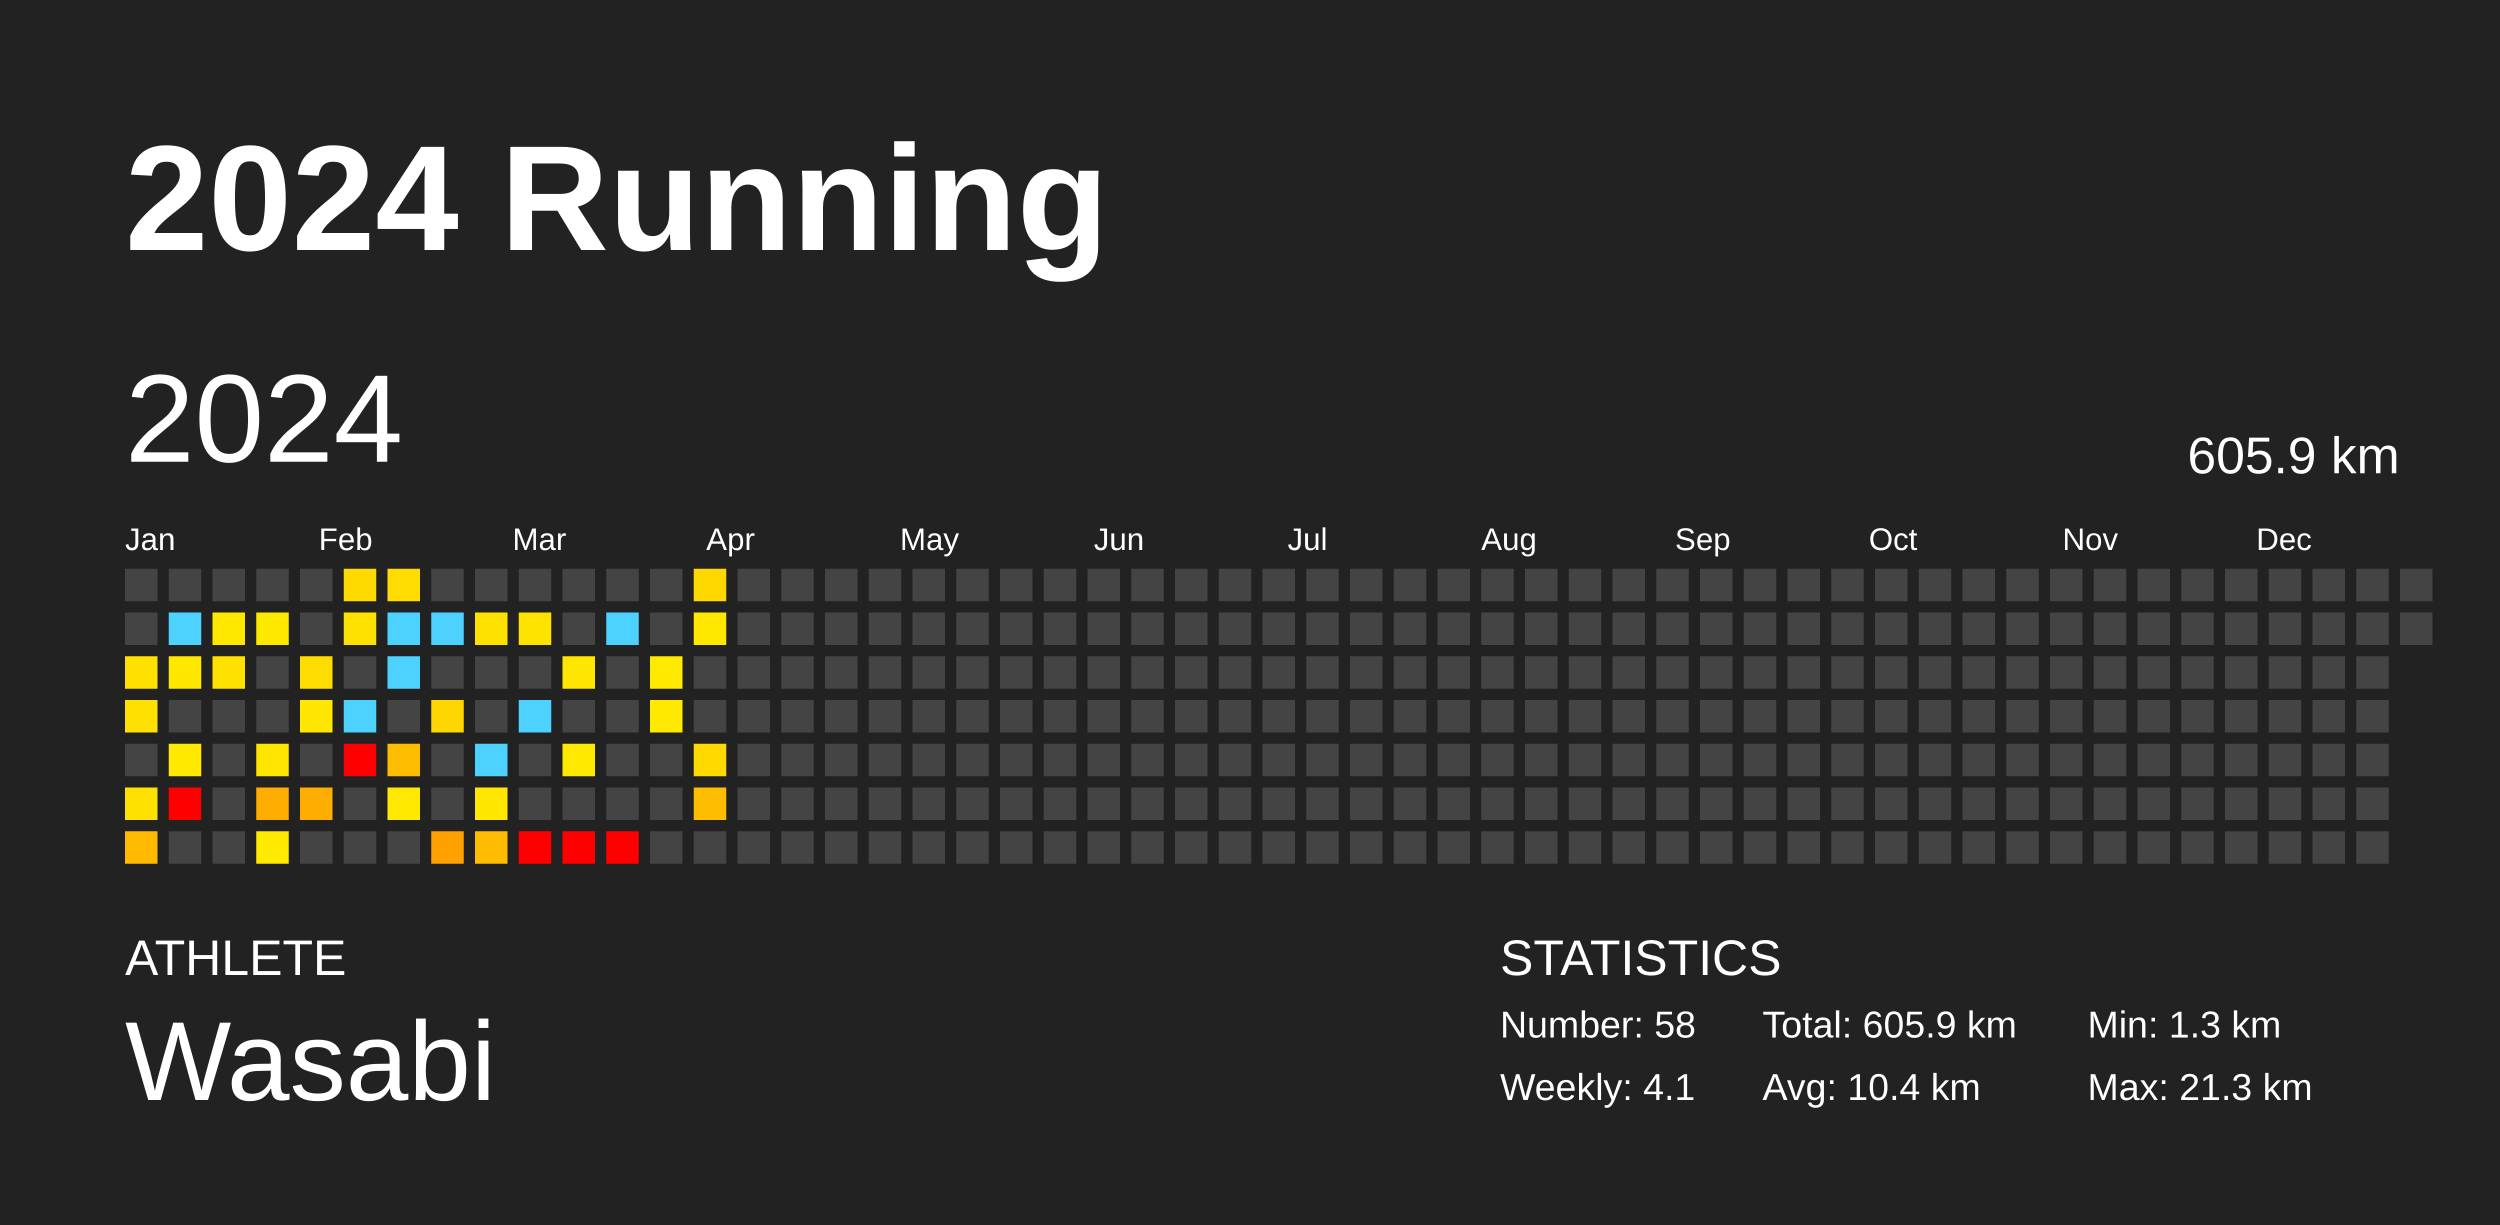
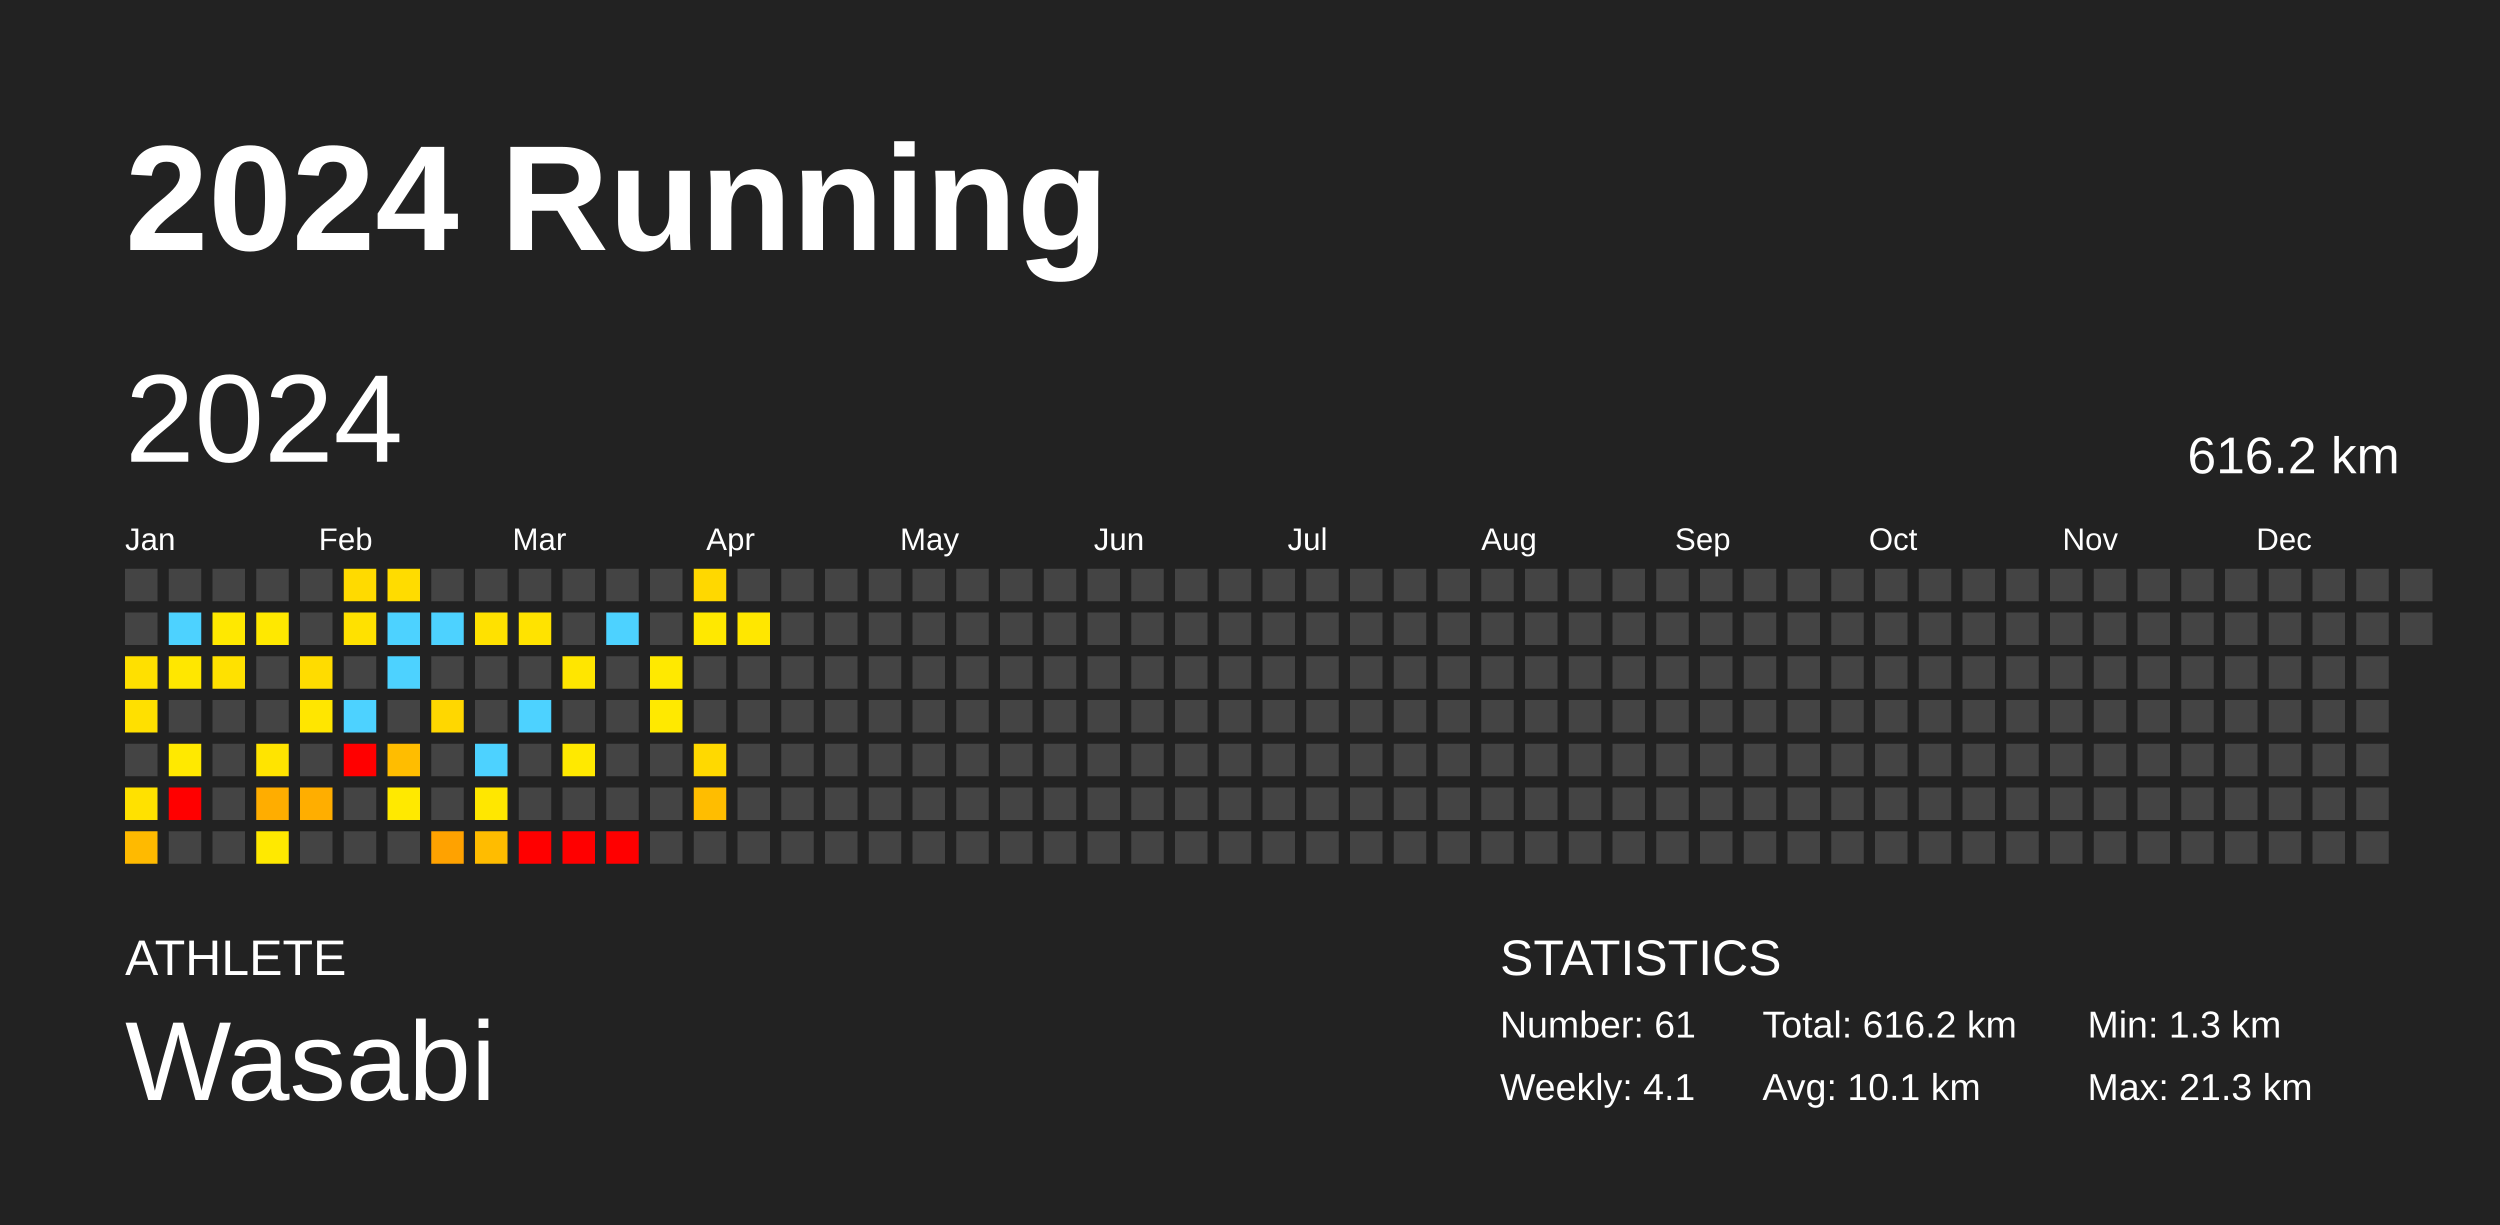
<svg xmlns="http://www.w3.org/2000/svg" baseProfile="full" height="98mm" version="1.1" viewBox="0,0,200,98" width="200mm">
  <defs />
  <rect fill="#222222" height="98" width="200" x="0" y="0" />
  <text fill="#FFFFFF" style="font-size:12px; font-family:Arial; font-weight:bold;" x="10" y="20">2024 Running</text>
  <text fill="#FFFFFF" style="font-size:4px; font-family:Arial" x="10" y="78">ATHLETE</text>
  <text fill="#FFFFFF" style="font-size:9px; font-family:Arial" x="10" y="88">Wasabi</text>
  <text fill="#FFFFFF" style="font-size:4px; font-family:Arial" x="120" y="78">STATISTICS</text>
-   <text fill="#FFFFFF" style="font-size:3px; font-family:Arial" x="120" y="83">Number: 58</text>
+   <text fill="#FFFFFF" style="font-size:3px; font-family:Arial" x="120" y="83">Number: 61</text>
  <text fill="#FFFFFF" style="font-size:3px; font-family:Arial" x="120" y="88">Weekly: 4.1</text>
-   <text fill="#FFFFFF" style="font-size:3px; font-family:Arial" x="141" y="83">Total: 605.9 km</text>
-   <text fill="#FFFFFF" style="font-size:3px; font-family:Arial" x="141" y="88">Avg: 10.4 km</text>
+   <text fill="#FFFFFF" style="font-size:3px; font-family:Arial" x="141" y="83">Total: 616.2 km</text>
+   <text fill="#FFFFFF" style="font-size:3px; font-family:Arial" x="141" y="88">Avg: 10.1 km</text>
  <text fill="#FFFFFF" style="font-size:3px; font-family:Arial" x="167" y="83">Min: 1.3 km</text>
  <text fill="#FFFFFF" style="font-size:3px; font-family:Arial" x="167" y="88">Max: 21.3 km</text>
  <text dominant-baseline="hanging" fill="#FFFFFF" style="font-size:10.0px; font-family:Arial;" x="10" y="30">2024</text>
-   <text dominant-baseline="hanging" fill="#FFFFFF" style="font-size:4.125px; font-family:Arial;" x="175" y="35">605.9 km</text>
+   <text dominant-baseline="hanging" fill="#FFFFFF" style="font-size:4.125px; font-family:Arial;" x="175" y="35">616.2 km</text>
  <text fill="#FFFFFF" style="font-size:2.5px; font-family:Arial" x="10.0" y="44">Jan</text>
  <text fill="#FFFFFF" style="font-size:2.5px; font-family:Arial" x="25.5" y="44">Feb</text>
  <text fill="#FFFFFF" style="font-size:2.5px; font-family:Arial" x="41.0" y="44">Mar</text>
  <text fill="#FFFFFF" style="font-size:2.5px; font-family:Arial" x="56.5" y="44">Apr</text>
  <text fill="#FFFFFF" style="font-size:2.5px; font-family:Arial" x="72.0" y="44">May</text>
  <text fill="#FFFFFF" style="font-size:2.5px; font-family:Arial" x="87.5" y="44">Jun</text>
  <text fill="#FFFFFF" style="font-size:2.5px; font-family:Arial" x="103.0" y="44">Jul</text>
  <text fill="#FFFFFF" style="font-size:2.5px; font-family:Arial" x="118.5" y="44">Aug</text>
  <text fill="#FFFFFF" style="font-size:2.5px; font-family:Arial" x="134.0" y="44">Sep</text>
  <text fill="#FFFFFF" style="font-size:2.5px; font-family:Arial" x="149.5" y="44">Oct</text>
  <text fill="#FFFFFF" style="font-size:2.5px; font-family:Arial" x="165.0" y="44">Nov</text>
  <text fill="#FFFFFF" style="font-size:2.5px; font-family:Arial" x="180.5" y="44">Dec</text>
  <rect fill="#444444" height="2.6" width="2.6" x="10.0" y="45.5" />
  <rect fill="#444444" height="2.6" width="2.6" x="10.0" y="49.0" />
  <rect fill="#ffe000" height="2.6" width="2.6" x="10.0" y="52.5" />
  <rect fill="#ffe000" height="2.6" width="2.6" x="10.0" y="56.0" />
  <rect fill="#444444" height="2.6" width="2.6" x="10.0" y="59.5" />
  <rect fill="#ffe100" height="2.6" width="2.6" x="10.0" y="63.0" />
  <rect fill="#ffba00" height="2.6" width="2.6" x="10.0" y="66.5" />
  <rect fill="#444444" height="2.6" width="2.6" x="13.5" y="45.5" />
  <rect fill="#4dd2ff" height="2.6" width="2.6" x="13.5" y="49.0" />
  <rect fill="#ffe700" height="2.6" width="2.6" x="13.5" y="52.5" />
  <rect fill="#444444" height="2.6" width="2.6" x="13.5" y="56.0" />
  <rect fill="#ffe900" height="2.6" width="2.6" x="13.5" y="59.5" />
  <rect fill="red" height="2.6" width="2.6" x="13.5" y="63.0" />
  <rect fill="#444444" height="2.6" width="2.6" x="13.5" y="66.5" />
  <rect fill="#444444" height="2.6" width="2.6" x="17.0" y="45.5" />
  <rect fill="#ffe800" height="2.6" width="2.6" x="17.0" y="49.0" />
  <rect fill="#ffe100" height="2.6" width="2.6" x="17.0" y="52.5" />
  <rect fill="#444444" height="2.6" width="2.6" x="17.0" y="56.0" />
  <rect fill="#444444" height="2.6" width="2.6" x="17.0" y="59.5" />
  <rect fill="#444444" height="2.6" width="2.6" x="17.0" y="63.0" />
  <rect fill="#444444" height="2.6" width="2.6" x="17.0" y="66.5" />
  <rect fill="#444444" height="2.6" width="2.6" x="20.5" y="45.5" />
  <rect fill="#ffe800" height="2.6" width="2.6" x="20.5" y="49.0" />
  <rect fill="#444444" height="2.6" width="2.6" x="20.5" y="52.5" />
  <rect fill="#444444" height="2.6" width="2.6" x="20.5" y="56.0" />
  <rect fill="#ffe400" height="2.6" width="2.6" x="20.5" y="59.5" />
  <rect fill="#ffad00" height="2.6" width="2.6" x="20.5" y="63.0" />
  <rect fill="#ffe900" height="2.6" width="2.6" x="20.5" y="66.5" />
  <rect fill="#444444" height="2.6" width="2.6" x="24.0" y="45.5" />
  <rect fill="#444444" height="2.6" width="2.6" x="24.0" y="49.0" />
  <rect fill="#ffdc00" height="2.6" width="2.6" x="24.0" y="52.5" />
  <rect fill="#ffe600" height="2.6" width="2.6" x="24.0" y="56.0" />
  <rect fill="#444444" height="2.6" width="2.6" x="24.0" y="59.5" />
  <rect fill="#ffae00" height="2.6" width="2.6" x="24.0" y="63.0" />
  <rect fill="#444444" height="2.6" width="2.6" x="24.0" y="66.5" />
  <rect fill="#ffda00" height="2.6" width="2.6" x="27.5" y="45.5" />
  <rect fill="#ffe100" height="2.6" width="2.6" x="27.5" y="49.0" />
  <rect fill="#444444" height="2.6" width="2.6" x="27.5" y="52.5" />
  <rect fill="#4dd2ff" height="2.6" width="2.6" x="27.5" y="56.0" />
  <rect fill="red" height="2.6" width="2.6" x="27.5" y="59.5" />
  <rect fill="#444444" height="2.6" width="2.6" x="27.5" y="63.0" />
  <rect fill="#444444" height="2.6" width="2.6" x="27.5" y="66.5" />
  <rect fill="#ffdc00" height="2.6" width="2.6" x="31.0" y="45.5" />
  <rect fill="#4dd2ff" height="2.6" width="2.6" x="31.0" y="49.0" />
  <rect fill="#4dd2ff" height="2.6" width="2.6" x="31.0" y="52.5" />
  <rect fill="#444444" height="2.6" width="2.6" x="31.0" y="56.0" />
  <rect fill="#ffbd00" height="2.6" width="2.6" x="31.0" y="59.5" />
  <rect fill="#ffe900" height="2.6" width="2.6" x="31.0" y="63.0" />
  <rect fill="#444444" height="2.6" width="2.6" x="31.0" y="66.5" />
  <rect fill="#444444" height="2.6" width="2.6" x="34.5" y="45.5" />
  <rect fill="#4dd2ff" height="2.6" width="2.6" x="34.5" y="49.0" />
  <rect fill="#444444" height="2.6" width="2.6" x="34.5" y="52.5" />
  <rect fill="#ffd700" height="2.6" width="2.6" x="34.5" y="56.0" />
  <rect fill="#444444" height="2.6" width="2.6" x="34.5" y="59.5" />
  <rect fill="#444444" height="2.6" width="2.6" x="34.5" y="63.0" />
  <rect fill="#ffa200" height="2.6" width="2.6" x="34.5" y="66.5" />
  <rect fill="#444444" height="2.6" width="2.6" x="38.0" y="45.5" />
  <rect fill="#ffe100" height="2.6" width="2.6" x="38.0" y="49.0" />
  <rect fill="#444444" height="2.6" width="2.6" x="38.0" y="52.5" />
  <rect fill="#444444" height="2.6" width="2.6" x="38.0" y="56.0" />
  <rect fill="#4dd2ff" height="2.6" width="2.6" x="38.0" y="59.5" />
  <rect fill="#ffe700" height="2.6" width="2.6" x="38.0" y="63.0" />
  <rect fill="#ffbc00" height="2.6" width="2.6" x="38.0" y="66.5" />
  <rect fill="#444444" height="2.6" width="2.6" x="41.5" y="45.5" />
  <rect fill="#ffe300" height="2.6" width="2.6" x="41.5" y="49.0" />
  <rect fill="#444444" height="2.6" width="2.6" x="41.5" y="52.5" />
  <rect fill="#4dd2ff" height="2.6" width="2.6" x="41.5" y="56.0" />
  <rect fill="#444444" height="2.6" width="2.6" x="41.5" y="59.5" />
  <rect fill="#444444" height="2.6" width="2.6" x="41.5" y="63.0" />
  <rect fill="red" height="2.6" width="2.6" x="41.5" y="66.5" />
  <rect fill="#444444" height="2.6" width="2.6" x="45.0" y="45.5" />
  <rect fill="#444444" height="2.6" width="2.6" x="45.0" y="49.0" />
  <rect fill="#ffe600" height="2.6" width="2.6" x="45.0" y="52.5" />
  <rect fill="#444444" height="2.6" width="2.6" x="45.0" y="56.0" />
  <rect fill="#ffe900" height="2.6" width="2.6" x="45.0" y="59.5" />
  <rect fill="#444444" height="2.6" width="2.6" x="45.0" y="63.0" />
  <rect fill="red" height="2.6" width="2.6" x="45.0" y="66.5" />
  <rect fill="#444444" height="2.6" width="2.6" x="48.5" y="45.5" />
  <rect fill="#4dd2ff" height="2.6" width="2.6" x="48.5" y="49.0" />
  <rect fill="#444444" height="2.6" width="2.6" x="48.5" y="52.5" />
  <rect fill="#444444" height="2.6" width="2.6" x="48.5" y="56.0" />
  <rect fill="#444444" height="2.6" width="2.6" x="48.5" y="59.5" />
  <rect fill="#444444" height="2.6" width="2.6" x="48.5" y="63.0" />
  <rect fill="red" height="2.6" width="2.6" x="48.5" y="66.5" />
  <rect fill="#444444" height="2.6" width="2.6" x="52.0" y="45.5" />
  <rect fill="#444444" height="2.6" width="2.6" x="52.0" y="49.0" />
  <rect fill="#ffe900" height="2.6" width="2.6" x="52.0" y="52.5" />
  <rect fill="#ffe900" height="2.6" width="2.6" x="52.0" y="56.0" />
  <rect fill="#444444" height="2.6" width="2.6" x="52.0" y="59.5" />
  <rect fill="#444444" height="2.6" width="2.6" x="52.0" y="63.0" />
  <rect fill="#444444" height="2.6" width="2.6" x="52.0" y="66.5" />
  <rect fill="#ffd800" height="2.6" width="2.6" x="55.5" y="45.5" />
  <rect fill="#ffe800" height="2.6" width="2.6" x="55.5" y="49.0" />
  <rect fill="#444444" height="2.6" width="2.6" x="55.5" y="52.5" />
  <rect fill="#444444" height="2.6" width="2.6" x="55.5" y="56.0" />
  <rect fill="#ffd900" height="2.6" width="2.6" x="55.5" y="59.5" />
  <rect fill="#ffbd00" height="2.6" width="2.6" x="55.5" y="63.0" />
  <rect fill="#444444" height="2.6" width="2.6" x="55.5" y="66.5" />
  <rect fill="#444444" height="2.6" width="2.6" x="59.0" y="45.5" />
-   <rect fill="#444444" height="2.6" width="2.6" x="59.0" y="49.0" />
+   <rect fill="#ffe700" height="2.6" width="2.6" x="59.0" y="49.0" />
  <rect fill="#444444" height="2.6" width="2.6" x="59.0" y="52.5" />
  <rect fill="#444444" height="2.6" width="2.6" x="59.0" y="56.0" />
  <rect fill="#444444" height="2.6" width="2.6" x="59.0" y="59.5" />
  <rect fill="#444444" height="2.6" width="2.6" x="59.0" y="63.0" />
  <rect fill="#444444" height="2.6" width="2.6" x="59.0" y="66.5" />
  <rect fill="#444444" height="2.6" width="2.6" x="62.5" y="45.5" />
  <rect fill="#444444" height="2.6" width="2.6" x="62.5" y="49.0" />
  <rect fill="#444444" height="2.6" width="2.6" x="62.5" y="52.5" />
  <rect fill="#444444" height="2.6" width="2.6" x="62.5" y="56.0" />
  <rect fill="#444444" height="2.6" width="2.6" x="62.5" y="59.5" />
  <rect fill="#444444" height="2.6" width="2.6" x="62.5" y="63.0" />
  <rect fill="#444444" height="2.6" width="2.6" x="62.5" y="66.5" />
  <rect fill="#444444" height="2.6" width="2.6" x="66.0" y="45.5" />
  <rect fill="#444444" height="2.6" width="2.6" x="66.0" y="49.0" />
  <rect fill="#444444" height="2.6" width="2.6" x="66.0" y="52.5" />
  <rect fill="#444444" height="2.6" width="2.6" x="66.0" y="56.0" />
  <rect fill="#444444" height="2.6" width="2.6" x="66.0" y="59.5" />
  <rect fill="#444444" height="2.6" width="2.6" x="66.0" y="63.0" />
  <rect fill="#444444" height="2.6" width="2.6" x="66.0" y="66.5" />
  <rect fill="#444444" height="2.6" width="2.6" x="69.5" y="45.5" />
  <rect fill="#444444" height="2.6" width="2.6" x="69.5" y="49.0" />
  <rect fill="#444444" height="2.6" width="2.6" x="69.5" y="52.5" />
  <rect fill="#444444" height="2.6" width="2.6" x="69.5" y="56.0" />
  <rect fill="#444444" height="2.6" width="2.6" x="69.5" y="59.5" />
  <rect fill="#444444" height="2.6" width="2.6" x="69.5" y="63.0" />
  <rect fill="#444444" height="2.6" width="2.6" x="69.5" y="66.5" />
  <rect fill="#444444" height="2.6" width="2.6" x="73.0" y="45.5" />
  <rect fill="#444444" height="2.6" width="2.6" x="73.0" y="49.0" />
  <rect fill="#444444" height="2.6" width="2.6" x="73.0" y="52.5" />
  <rect fill="#444444" height="2.6" width="2.6" x="73.0" y="56.0" />
  <rect fill="#444444" height="2.6" width="2.6" x="73.0" y="59.5" />
  <rect fill="#444444" height="2.6" width="2.6" x="73.0" y="63.0" />
  <rect fill="#444444" height="2.6" width="2.6" x="73.0" y="66.5" />
  <rect fill="#444444" height="2.6" width="2.6" x="76.5" y="45.5" />
  <rect fill="#444444" height="2.6" width="2.6" x="76.5" y="49.0" />
  <rect fill="#444444" height="2.6" width="2.6" x="76.5" y="52.5" />
  <rect fill="#444444" height="2.6" width="2.6" x="76.5" y="56.0" />
  <rect fill="#444444" height="2.6" width="2.6" x="76.5" y="59.5" />
  <rect fill="#444444" height="2.6" width="2.6" x="76.5" y="63.0" />
  <rect fill="#444444" height="2.6" width="2.6" x="76.5" y="66.5" />
  <rect fill="#444444" height="2.6" width="2.6" x="80.0" y="45.5" />
  <rect fill="#444444" height="2.6" width="2.6" x="80.0" y="49.0" />
  <rect fill="#444444" height="2.6" width="2.6" x="80.0" y="52.5" />
  <rect fill="#444444" height="2.6" width="2.6" x="80.0" y="56.0" />
  <rect fill="#444444" height="2.6" width="2.6" x="80.0" y="59.5" />
  <rect fill="#444444" height="2.6" width="2.6" x="80.0" y="63.0" />
  <rect fill="#444444" height="2.6" width="2.6" x="80.0" y="66.5" />
  <rect fill="#444444" height="2.6" width="2.6" x="83.5" y="45.5" />
  <rect fill="#444444" height="2.6" width="2.6" x="83.5" y="49.0" />
  <rect fill="#444444" height="2.6" width="2.6" x="83.5" y="52.5" />
  <rect fill="#444444" height="2.6" width="2.6" x="83.5" y="56.0" />
  <rect fill="#444444" height="2.6" width="2.6" x="83.5" y="59.5" />
  <rect fill="#444444" height="2.6" width="2.6" x="83.5" y="63.0" />
  <rect fill="#444444" height="2.6" width="2.6" x="83.5" y="66.5" />
  <rect fill="#444444" height="2.6" width="2.6" x="87.0" y="45.5" />
  <rect fill="#444444" height="2.6" width="2.6" x="87.0" y="49.0" />
  <rect fill="#444444" height="2.6" width="2.6" x="87.0" y="52.5" />
  <rect fill="#444444" height="2.6" width="2.6" x="87.0" y="56.0" />
  <rect fill="#444444" height="2.6" width="2.6" x="87.0" y="59.5" />
  <rect fill="#444444" height="2.6" width="2.6" x="87.0" y="63.0" />
  <rect fill="#444444" height="2.6" width="2.6" x="87.0" y="66.5" />
  <rect fill="#444444" height="2.6" width="2.6" x="90.5" y="45.5" />
  <rect fill="#444444" height="2.6" width="2.6" x="90.5" y="49.0" />
  <rect fill="#444444" height="2.6" width="2.6" x="90.5" y="52.5" />
  <rect fill="#444444" height="2.6" width="2.6" x="90.5" y="56.0" />
  <rect fill="#444444" height="2.6" width="2.6" x="90.5" y="59.5" />
  <rect fill="#444444" height="2.6" width="2.6" x="90.5" y="63.0" />
  <rect fill="#444444" height="2.6" width="2.6" x="90.5" y="66.5" />
  <rect fill="#444444" height="2.6" width="2.6" x="94.0" y="45.5" />
  <rect fill="#444444" height="2.6" width="2.6" x="94.0" y="49.0" />
  <rect fill="#444444" height="2.6" width="2.6" x="94.0" y="52.5" />
  <rect fill="#444444" height="2.6" width="2.6" x="94.0" y="56.0" />
  <rect fill="#444444" height="2.6" width="2.6" x="94.0" y="59.5" />
  <rect fill="#444444" height="2.6" width="2.6" x="94.0" y="63.0" />
  <rect fill="#444444" height="2.6" width="2.6" x="94.0" y="66.5" />
  <rect fill="#444444" height="2.6" width="2.6" x="97.5" y="45.5" />
  <rect fill="#444444" height="2.6" width="2.6" x="97.5" y="49.0" />
  <rect fill="#444444" height="2.6" width="2.6" x="97.5" y="52.5" />
  <rect fill="#444444" height="2.6" width="2.6" x="97.5" y="56.0" />
  <rect fill="#444444" height="2.6" width="2.6" x="97.5" y="59.5" />
  <rect fill="#444444" height="2.6" width="2.6" x="97.5" y="63.0" />
  <rect fill="#444444" height="2.6" width="2.6" x="97.5" y="66.5" />
  <rect fill="#444444" height="2.6" width="2.6" x="101.0" y="45.5" />
  <rect fill="#444444" height="2.6" width="2.6" x="101.0" y="49.0" />
  <rect fill="#444444" height="2.6" width="2.6" x="101.0" y="52.5" />
  <rect fill="#444444" height="2.6" width="2.6" x="101.0" y="56.0" />
  <rect fill="#444444" height="2.6" width="2.6" x="101.0" y="59.5" />
  <rect fill="#444444" height="2.6" width="2.6" x="101.0" y="63.0" />
  <rect fill="#444444" height="2.6" width="2.6" x="101.0" y="66.5" />
  <rect fill="#444444" height="2.6" width="2.6" x="104.5" y="45.5" />
  <rect fill="#444444" height="2.6" width="2.6" x="104.5" y="49.0" />
  <rect fill="#444444" height="2.6" width="2.6" x="104.5" y="52.5" />
  <rect fill="#444444" height="2.6" width="2.6" x="104.5" y="56.0" />
  <rect fill="#444444" height="2.6" width="2.6" x="104.5" y="59.5" />
  <rect fill="#444444" height="2.6" width="2.6" x="104.5" y="63.0" />
  <rect fill="#444444" height="2.6" width="2.6" x="104.5" y="66.5" />
  <rect fill="#444444" height="2.6" width="2.6" x="108.0" y="45.5" />
  <rect fill="#444444" height="2.6" width="2.6" x="108.0" y="49.0" />
  <rect fill="#444444" height="2.6" width="2.6" x="108.0" y="52.5" />
  <rect fill="#444444" height="2.6" width="2.6" x="108.0" y="56.0" />
  <rect fill="#444444" height="2.6" width="2.6" x="108.0" y="59.5" />
  <rect fill="#444444" height="2.6" width="2.6" x="108.0" y="63.0" />
  <rect fill="#444444" height="2.6" width="2.6" x="108.0" y="66.5" />
  <rect fill="#444444" height="2.6" width="2.6" x="111.5" y="45.5" />
  <rect fill="#444444" height="2.6" width="2.6" x="111.5" y="49.0" />
  <rect fill="#444444" height="2.6" width="2.6" x="111.5" y="52.5" />
  <rect fill="#444444" height="2.6" width="2.6" x="111.5" y="56.0" />
  <rect fill="#444444" height="2.6" width="2.6" x="111.5" y="59.5" />
  <rect fill="#444444" height="2.6" width="2.6" x="111.5" y="63.0" />
  <rect fill="#444444" height="2.6" width="2.6" x="111.5" y="66.5" />
  <rect fill="#444444" height="2.6" width="2.6" x="115.0" y="45.5" />
  <rect fill="#444444" height="2.6" width="2.6" x="115.0" y="49.0" />
  <rect fill="#444444" height="2.6" width="2.6" x="115.0" y="52.5" />
  <rect fill="#444444" height="2.6" width="2.6" x="115.0" y="56.0" />
  <rect fill="#444444" height="2.6" width="2.6" x="115.0" y="59.5" />
  <rect fill="#444444" height="2.6" width="2.6" x="115.0" y="63.0" />
  <rect fill="#444444" height="2.6" width="2.6" x="115.0" y="66.5" />
  <rect fill="#444444" height="2.6" width="2.6" x="118.5" y="45.5" />
  <rect fill="#444444" height="2.6" width="2.6" x="118.5" y="49.0" />
  <rect fill="#444444" height="2.6" width="2.6" x="118.5" y="52.5" />
  <rect fill="#444444" height="2.6" width="2.6" x="118.5" y="56.0" />
  <rect fill="#444444" height="2.6" width="2.6" x="118.5" y="59.5" />
  <rect fill="#444444" height="2.6" width="2.6" x="118.5" y="63.0" />
  <rect fill="#444444" height="2.6" width="2.6" x="118.5" y="66.5" />
  <rect fill="#444444" height="2.6" width="2.6" x="122.0" y="45.5" />
  <rect fill="#444444" height="2.6" width="2.6" x="122.0" y="49.0" />
  <rect fill="#444444" height="2.6" width="2.6" x="122.0" y="52.5" />
  <rect fill="#444444" height="2.6" width="2.6" x="122.0" y="56.0" />
  <rect fill="#444444" height="2.6" width="2.6" x="122.0" y="59.5" />
  <rect fill="#444444" height="2.6" width="2.6" x="122.0" y="63.0" />
  <rect fill="#444444" height="2.6" width="2.6" x="122.0" y="66.5" />
  <rect fill="#444444" height="2.6" width="2.6" x="125.5" y="45.5" />
  <rect fill="#444444" height="2.6" width="2.6" x="125.5" y="49.0" />
  <rect fill="#444444" height="2.6" width="2.6" x="125.5" y="52.5" />
  <rect fill="#444444" height="2.6" width="2.6" x="125.5" y="56.0" />
  <rect fill="#444444" height="2.6" width="2.6" x="125.5" y="59.5" />
  <rect fill="#444444" height="2.6" width="2.6" x="125.5" y="63.0" />
  <rect fill="#444444" height="2.6" width="2.6" x="125.5" y="66.5" />
  <rect fill="#444444" height="2.6" width="2.6" x="129.0" y="45.5" />
  <rect fill="#444444" height="2.6" width="2.6" x="129.0" y="49.0" />
  <rect fill="#444444" height="2.6" width="2.6" x="129.0" y="52.5" />
  <rect fill="#444444" height="2.6" width="2.6" x="129.0" y="56.0" />
  <rect fill="#444444" height="2.6" width="2.6" x="129.0" y="59.5" />
  <rect fill="#444444" height="2.6" width="2.6" x="129.0" y="63.0" />
  <rect fill="#444444" height="2.6" width="2.6" x="129.0" y="66.5" />
  <rect fill="#444444" height="2.6" width="2.6" x="132.5" y="45.5" />
  <rect fill="#444444" height="2.6" width="2.6" x="132.5" y="49.0" />
  <rect fill="#444444" height="2.6" width="2.6" x="132.5" y="52.5" />
  <rect fill="#444444" height="2.6" width="2.6" x="132.5" y="56.0" />
  <rect fill="#444444" height="2.6" width="2.6" x="132.5" y="59.5" />
  <rect fill="#444444" height="2.6" width="2.6" x="132.5" y="63.0" />
  <rect fill="#444444" height="2.6" width="2.6" x="132.5" y="66.5" />
  <rect fill="#444444" height="2.6" width="2.6" x="136.0" y="45.5" />
  <rect fill="#444444" height="2.6" width="2.6" x="136.0" y="49.0" />
  <rect fill="#444444" height="2.6" width="2.6" x="136.0" y="52.5" />
  <rect fill="#444444" height="2.6" width="2.6" x="136.0" y="56.0" />
  <rect fill="#444444" height="2.6" width="2.6" x="136.0" y="59.5" />
  <rect fill="#444444" height="2.6" width="2.6" x="136.0" y="63.0" />
  <rect fill="#444444" height="2.6" width="2.6" x="136.0" y="66.5" />
  <rect fill="#444444" height="2.6" width="2.6" x="139.5" y="45.5" />
  <rect fill="#444444" height="2.6" width="2.6" x="139.5" y="49.0" />
  <rect fill="#444444" height="2.6" width="2.6" x="139.5" y="52.5" />
  <rect fill="#444444" height="2.6" width="2.6" x="139.5" y="56.0" />
  <rect fill="#444444" height="2.6" width="2.6" x="139.5" y="59.5" />
  <rect fill="#444444" height="2.6" width="2.6" x="139.5" y="63.0" />
  <rect fill="#444444" height="2.6" width="2.6" x="139.5" y="66.5" />
  <rect fill="#444444" height="2.6" width="2.6" x="143.0" y="45.5" />
  <rect fill="#444444" height="2.6" width="2.6" x="143.0" y="49.0" />
  <rect fill="#444444" height="2.6" width="2.6" x="143.0" y="52.5" />
  <rect fill="#444444" height="2.6" width="2.6" x="143.0" y="56.0" />
  <rect fill="#444444" height="2.6" width="2.6" x="143.0" y="59.5" />
  <rect fill="#444444" height="2.6" width="2.6" x="143.0" y="63.0" />
  <rect fill="#444444" height="2.6" width="2.6" x="143.0" y="66.5" />
  <rect fill="#444444" height="2.6" width="2.6" x="146.5" y="45.5" />
  <rect fill="#444444" height="2.6" width="2.6" x="146.5" y="49.0" />
  <rect fill="#444444" height="2.6" width="2.6" x="146.5" y="52.5" />
  <rect fill="#444444" height="2.6" width="2.6" x="146.5" y="56.0" />
  <rect fill="#444444" height="2.6" width="2.6" x="146.5" y="59.5" />
  <rect fill="#444444" height="2.6" width="2.6" x="146.5" y="63.0" />
  <rect fill="#444444" height="2.6" width="2.6" x="146.5" y="66.5" />
  <rect fill="#444444" height="2.6" width="2.6" x="150.0" y="45.5" />
  <rect fill="#444444" height="2.6" width="2.6" x="150.0" y="49.0" />
  <rect fill="#444444" height="2.6" width="2.6" x="150.0" y="52.5" />
  <rect fill="#444444" height="2.6" width="2.6" x="150.0" y="56.0" />
  <rect fill="#444444" height="2.6" width="2.6" x="150.0" y="59.5" />
  <rect fill="#444444" height="2.6" width="2.6" x="150.0" y="63.0" />
  <rect fill="#444444" height="2.6" width="2.6" x="150.0" y="66.5" />
  <rect fill="#444444" height="2.6" width="2.6" x="153.5" y="45.5" />
  <rect fill="#444444" height="2.6" width="2.6" x="153.5" y="49.0" />
  <rect fill="#444444" height="2.6" width="2.6" x="153.5" y="52.5" />
  <rect fill="#444444" height="2.6" width="2.6" x="153.5" y="56.0" />
  <rect fill="#444444" height="2.6" width="2.6" x="153.5" y="59.5" />
  <rect fill="#444444" height="2.6" width="2.6" x="153.5" y="63.0" />
  <rect fill="#444444" height="2.6" width="2.6" x="153.5" y="66.5" />
  <rect fill="#444444" height="2.6" width="2.6" x="157.0" y="45.5" />
  <rect fill="#444444" height="2.6" width="2.6" x="157.0" y="49.0" />
  <rect fill="#444444" height="2.6" width="2.6" x="157.0" y="52.5" />
  <rect fill="#444444" height="2.6" width="2.6" x="157.0" y="56.0" />
  <rect fill="#444444" height="2.6" width="2.6" x="157.0" y="59.5" />
  <rect fill="#444444" height="2.6" width="2.6" x="157.0" y="63.0" />
  <rect fill="#444444" height="2.6" width="2.6" x="157.0" y="66.5" />
  <rect fill="#444444" height="2.6" width="2.6" x="160.5" y="45.5" />
  <rect fill="#444444" height="2.6" width="2.6" x="160.5" y="49.0" />
  <rect fill="#444444" height="2.6" width="2.6" x="160.5" y="52.5" />
  <rect fill="#444444" height="2.6" width="2.6" x="160.5" y="56.0" />
  <rect fill="#444444" height="2.6" width="2.6" x="160.5" y="59.5" />
  <rect fill="#444444" height="2.6" width="2.6" x="160.5" y="63.0" />
  <rect fill="#444444" height="2.6" width="2.6" x="160.5" y="66.5" />
  <rect fill="#444444" height="2.6" width="2.6" x="164.0" y="45.5" />
  <rect fill="#444444" height="2.6" width="2.6" x="164.0" y="49.0" />
  <rect fill="#444444" height="2.6" width="2.6" x="164.0" y="52.5" />
  <rect fill="#444444" height="2.6" width="2.6" x="164.0" y="56.0" />
  <rect fill="#444444" height="2.6" width="2.6" x="164.0" y="59.5" />
  <rect fill="#444444" height="2.6" width="2.6" x="164.0" y="63.0" />
  <rect fill="#444444" height="2.6" width="2.6" x="164.0" y="66.5" />
  <rect fill="#444444" height="2.6" width="2.6" x="167.5" y="45.5" />
  <rect fill="#444444" height="2.6" width="2.6" x="167.5" y="49.0" />
  <rect fill="#444444" height="2.6" width="2.6" x="167.5" y="52.5" />
  <rect fill="#444444" height="2.6" width="2.6" x="167.5" y="56.0" />
  <rect fill="#444444" height="2.6" width="2.6" x="167.5" y="59.5" />
  <rect fill="#444444" height="2.6" width="2.6" x="167.5" y="63.0" />
  <rect fill="#444444" height="2.6" width="2.6" x="167.5" y="66.5" />
  <rect fill="#444444" height="2.6" width="2.6" x="171.0" y="45.5" />
  <rect fill="#444444" height="2.6" width="2.6" x="171.0" y="49.0" />
  <rect fill="#444444" height="2.6" width="2.6" x="171.0" y="52.5" />
  <rect fill="#444444" height="2.6" width="2.6" x="171.0" y="56.0" />
  <rect fill="#444444" height="2.6" width="2.6" x="171.0" y="59.5" />
  <rect fill="#444444" height="2.6" width="2.6" x="171.0" y="63.0" />
  <rect fill="#444444" height="2.6" width="2.6" x="171.0" y="66.5" />
  <rect fill="#444444" height="2.6" width="2.6" x="174.5" y="45.5" />
  <rect fill="#444444" height="2.6" width="2.6" x="174.5" y="49.0" />
  <rect fill="#444444" height="2.6" width="2.6" x="174.5" y="52.5" />
  <rect fill="#444444" height="2.6" width="2.6" x="174.5" y="56.0" />
  <rect fill="#444444" height="2.6" width="2.6" x="174.5" y="59.5" />
  <rect fill="#444444" height="2.6" width="2.6" x="174.5" y="63.0" />
  <rect fill="#444444" height="2.6" width="2.6" x="174.5" y="66.5" />
  <rect fill="#444444" height="2.6" width="2.6" x="178.0" y="45.5" />
  <rect fill="#444444" height="2.6" width="2.6" x="178.0" y="49.0" />
  <rect fill="#444444" height="2.6" width="2.6" x="178.0" y="52.5" />
  <rect fill="#444444" height="2.6" width="2.6" x="178.0" y="56.0" />
  <rect fill="#444444" height="2.6" width="2.6" x="178.0" y="59.5" />
  <rect fill="#444444" height="2.6" width="2.6" x="178.0" y="63.0" />
  <rect fill="#444444" height="2.6" width="2.6" x="178.0" y="66.5" />
  <rect fill="#444444" height="2.6" width="2.6" x="181.5" y="45.5" />
  <rect fill="#444444" height="2.6" width="2.6" x="181.5" y="49.0" />
  <rect fill="#444444" height="2.6" width="2.6" x="181.5" y="52.5" />
  <rect fill="#444444" height="2.6" width="2.6" x="181.5" y="56.0" />
  <rect fill="#444444" height="2.6" width="2.6" x="181.5" y="59.5" />
  <rect fill="#444444" height="2.6" width="2.6" x="181.5" y="63.0" />
  <rect fill="#444444" height="2.6" width="2.6" x="181.5" y="66.5" />
  <rect fill="#444444" height="2.6" width="2.6" x="185.0" y="45.5" />
  <rect fill="#444444" height="2.6" width="2.6" x="185.0" y="49.0" />
  <rect fill="#444444" height="2.6" width="2.6" x="185.0" y="52.5" />
  <rect fill="#444444" height="2.6" width="2.6" x="185.0" y="56.0" />
  <rect fill="#444444" height="2.6" width="2.6" x="185.0" y="59.5" />
  <rect fill="#444444" height="2.6" width="2.6" x="185.0" y="63.0" />
  <rect fill="#444444" height="2.6" width="2.6" x="185.0" y="66.5" />
  <rect fill="#444444" height="2.6" width="2.6" x="188.5" y="45.5" />
  <rect fill="#444444" height="2.6" width="2.6" x="188.5" y="49.0" />
  <rect fill="#444444" height="2.6" width="2.6" x="188.5" y="52.5" />
  <rect fill="#444444" height="2.6" width="2.6" x="188.5" y="56.0" />
  <rect fill="#444444" height="2.6" width="2.6" x="188.5" y="59.5" />
  <rect fill="#444444" height="2.6" width="2.6" x="188.5" y="63.0" />
  <rect fill="#444444" height="2.6" width="2.6" x="188.5" y="66.5" />
  <rect fill="#444444" height="2.6" width="2.6" x="192.0" y="45.5" />
  <rect fill="#444444" height="2.6" width="2.6" x="192.0" y="49.0" />
</svg>
